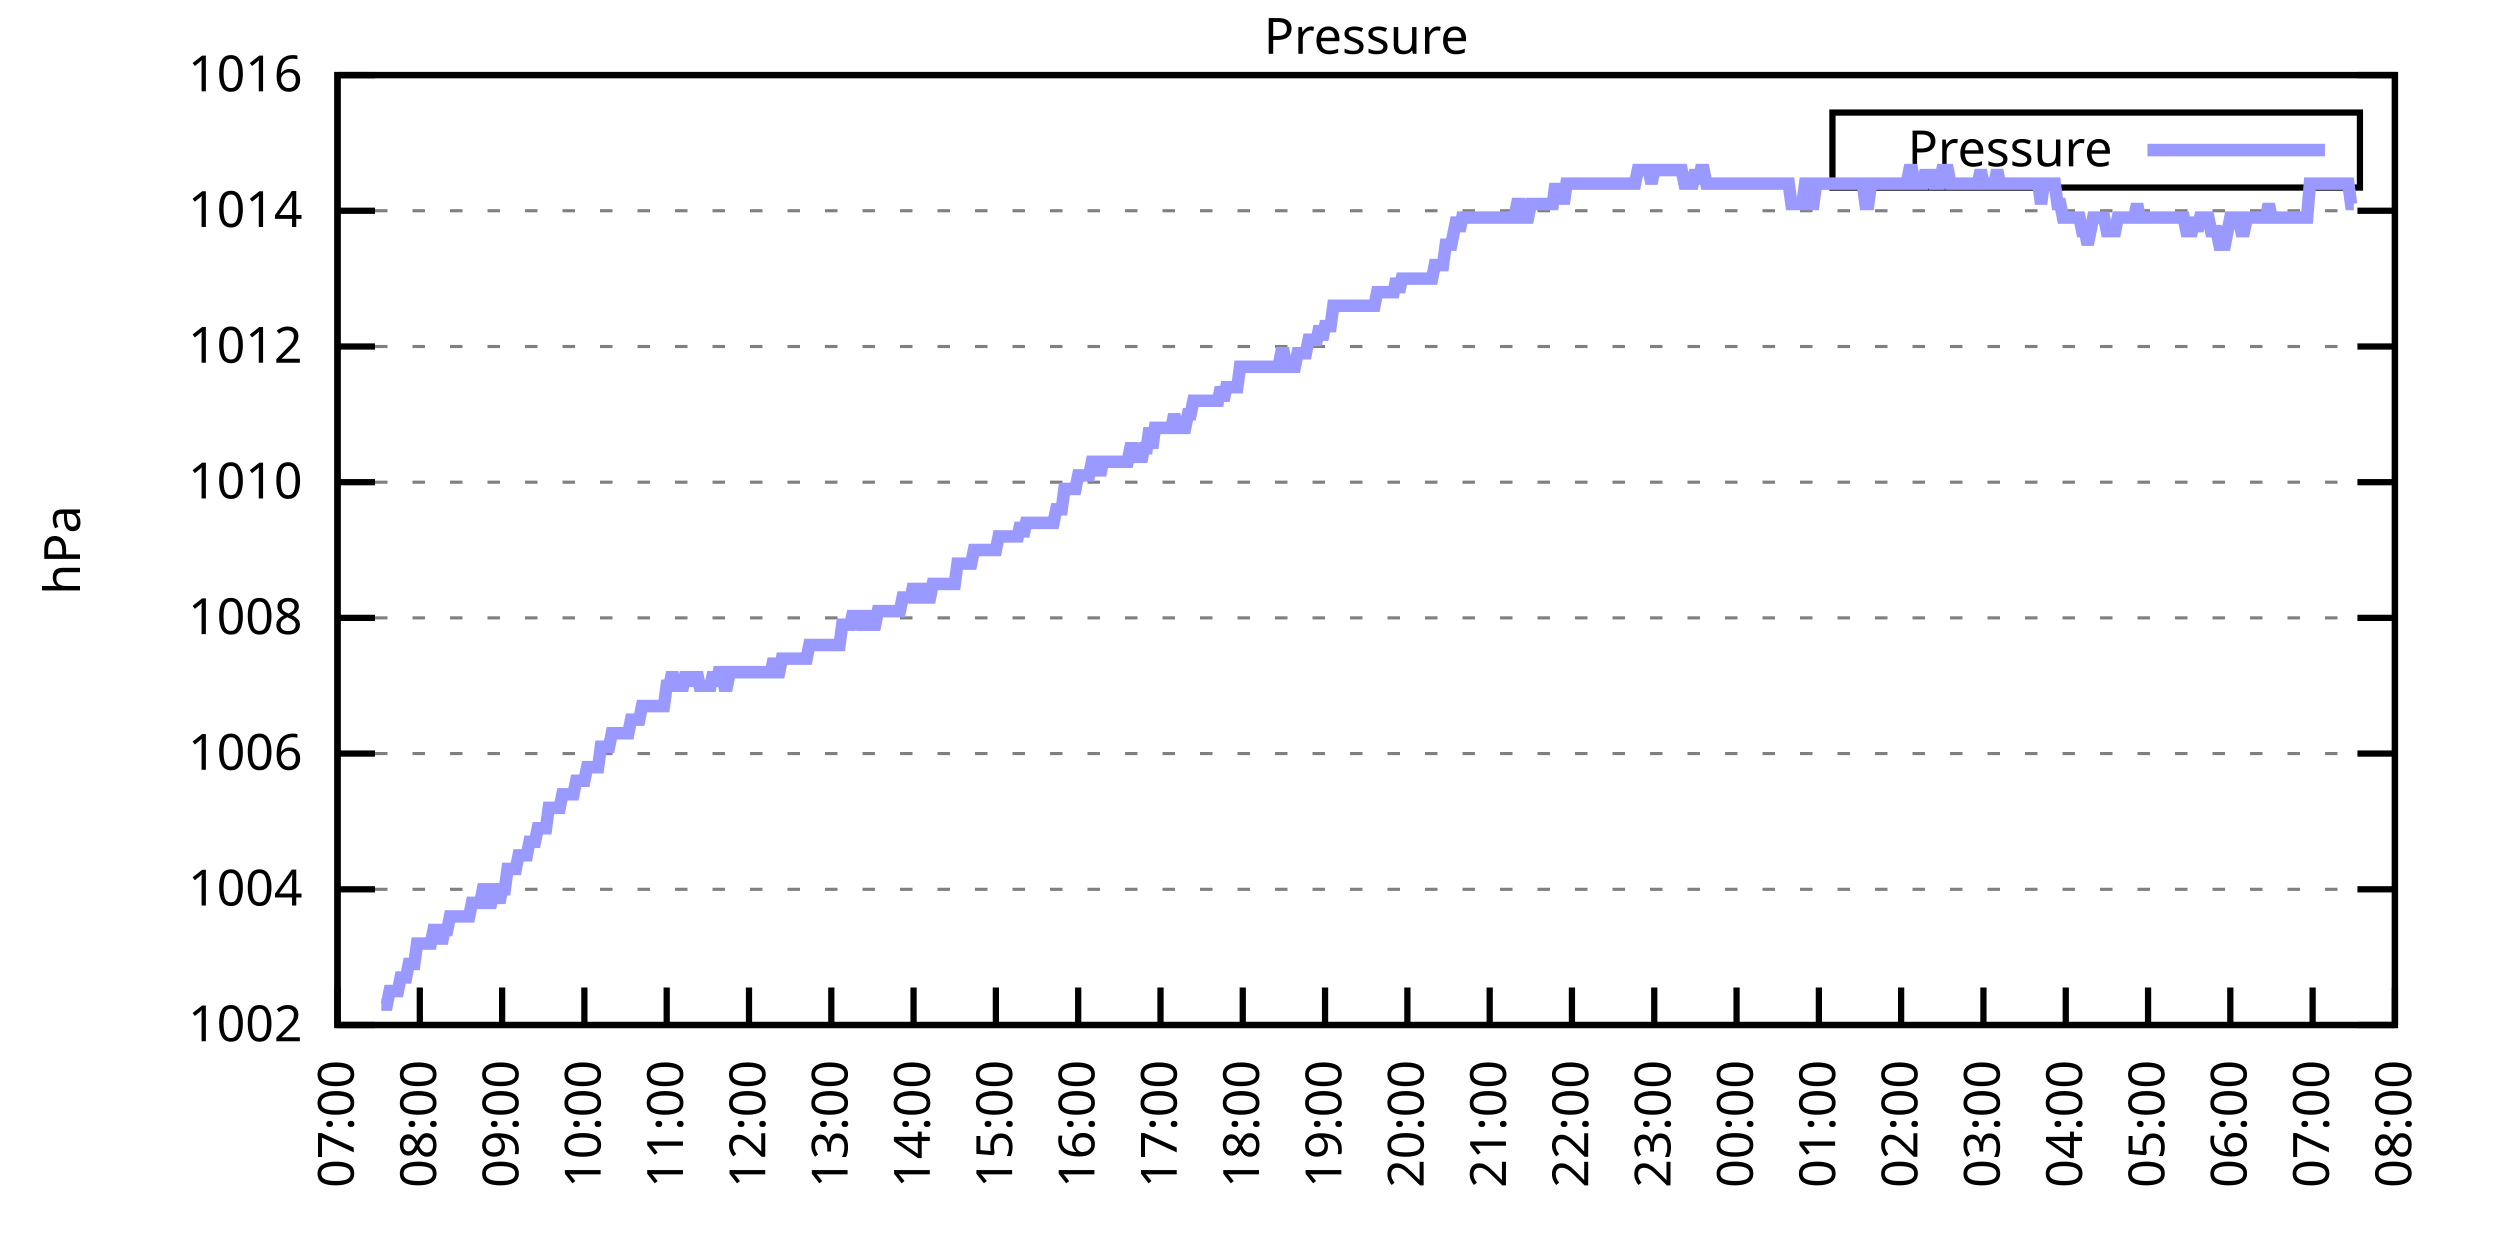
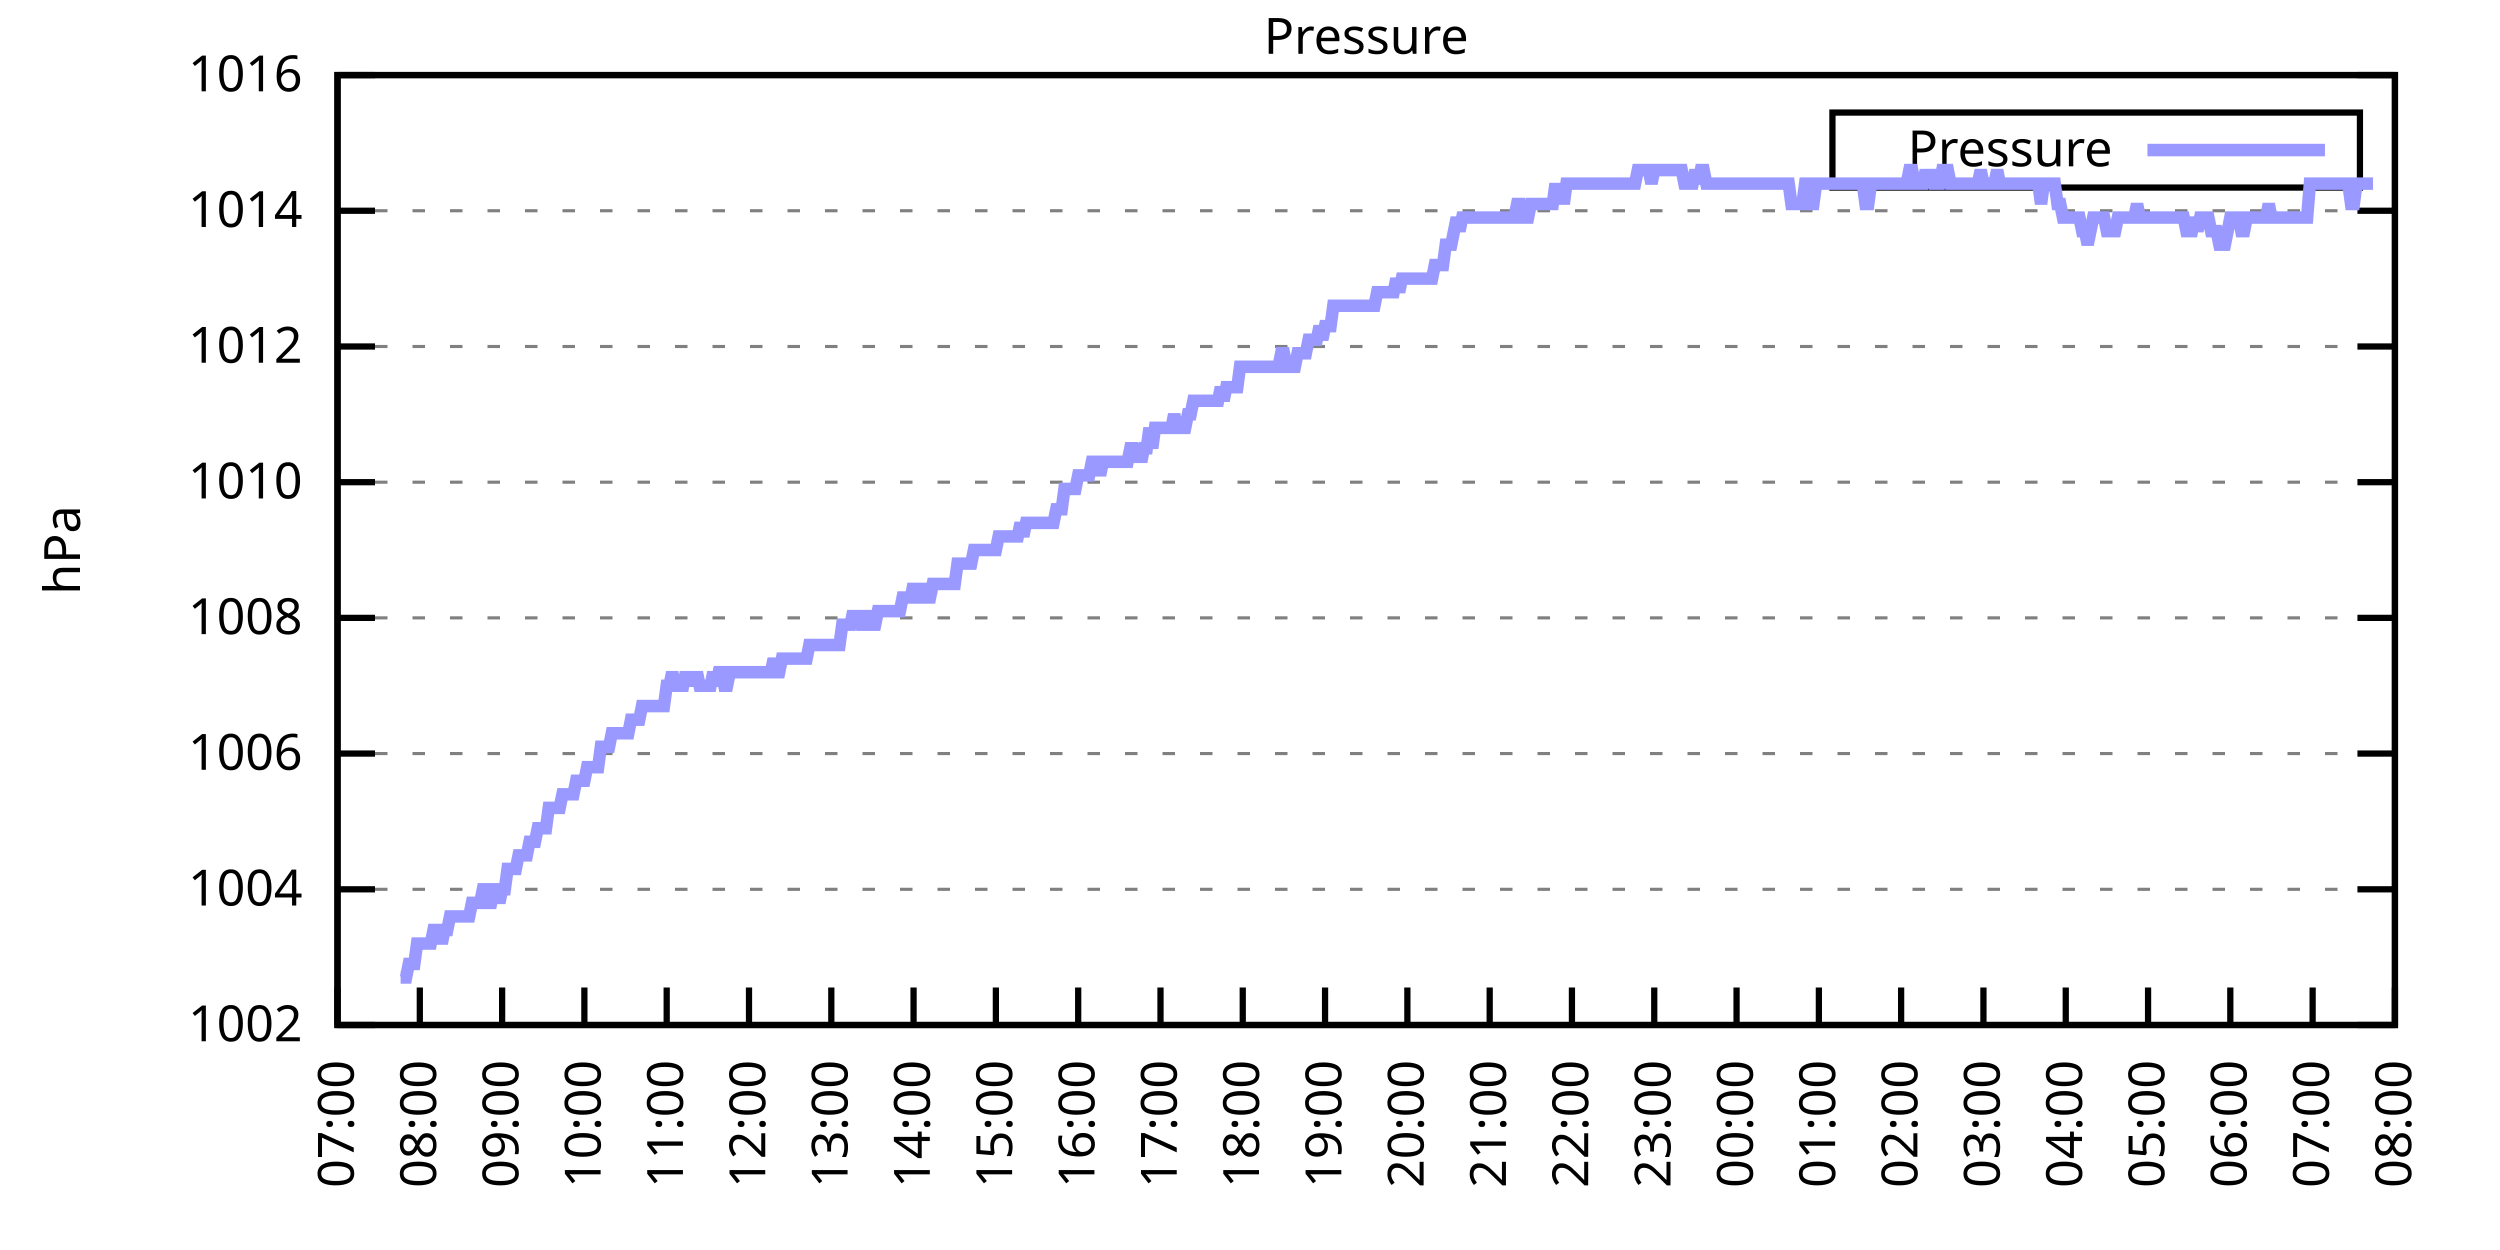
<svg xmlns="http://www.w3.org/2000/svg" xmlns:xlink="http://www.w3.org/1999/xlink" width="400" height="200" viewBox="0 0 400 200">
  <g id="gnuplot_canvas">
    <rect x="0" y="0" width="400" height="200" fill="none" />
    <defs>
      <circle id="gpDot" r="0.5" stroke-width="0.5" stroke="currentColor" />
      <path id="gpPt0" stroke-width="0.333" stroke="currentColor" d="M-1,0 h2 M0,-1 v2" />
      <path id="gpPt1" stroke-width="0.333" stroke="currentColor" d="M-1,-1 L1,1 M1,-1 L-1,1" />
      <path id="gpPt2" stroke-width="0.333" stroke="currentColor" d="M-1,0 L1,0 M0,-1 L0,1 M-1,-1 L1,1 M-1,1 L1,-1" />
      <rect id="gpPt3" stroke-width="0.333" stroke="currentColor" x="-1" y="-1" width="2" height="2" />
      <rect id="gpPt4" stroke-width="0.333" stroke="currentColor" fill="currentColor" x="-1" y="-1" width="2" height="2" />
      <circle id="gpPt5" stroke-width="0.333" stroke="currentColor" cx="0" cy="0" r="1" />
      <use xlink:href="#gpPt5" id="gpPt6" fill="currentColor" stroke="none" />
      <path id="gpPt7" stroke-width="0.333" stroke="currentColor" d="M0,-1.33 L-1.33,0.67 L1.33,0.67 z" />
      <use xlink:href="#gpPt7" id="gpPt8" fill="currentColor" stroke="none" />
      <use xlink:href="#gpPt7" id="gpPt9" stroke="currentColor" transform="rotate(180)" />
      <use xlink:href="#gpPt9" id="gpPt10" fill="currentColor" stroke="none" />
      <use xlink:href="#gpPt3" id="gpPt11" stroke="currentColor" transform="rotate(45)" />
      <use xlink:href="#gpPt11" id="gpPt12" fill="currentColor" stroke="none" />
      <path id="gpPt13" stroke-width="0.333" stroke="currentColor" d="M0,1.330 L1.265,0.411 L0.782,-1.067 L-0.782,-1.076 L-1.265,0.411 z" />
      <use xlink:href="#gpPt13" id="gpPt14" fill="currentColor" stroke="none" />
      <filter id="textbox" filterUnits="objectBoundingBox" x="0" y="0" height="1" width="1">
        <feFlood flood-color="white" flood-opacity="1" result="bgnd" />
        <feComposite in="SourceGraphic" in2="bgnd" operator="atop" />
      </filter>
      <filter id="greybox" filterUnits="objectBoundingBox" x="0" y="0" height="1" width="1">
        <feFlood flood-color="lightgrey" flood-opacity="1" result="grey" />
        <feComposite in="SourceGraphic" in2="grey" operator="atop" />
      </filter>
    </defs>
    <g fill="none" color="white" stroke="currentColor" stroke-width="1.00" stroke-linecap="butt" stroke-linejoin="miter">
</g>
    <g fill="none" color="black" stroke="currentColor" stroke-width="1.00" stroke-linecap="butt" stroke-linejoin="miter">
      <g stroke="none" shape-rendering="crispEdges">
        <polygon fill="rgb(255, 255, 255)" points="54.00,164.00 383.18,164.00 383.18,12.02 54.00,12.02 " />
      </g>
    </g>
    <g fill="none" color="black" stroke="currentColor" stroke-width="1.00" stroke-linecap="butt" stroke-linejoin="miter">
</g>
    <g fill="none" color="black" stroke="black" stroke-width="0.50" stroke-linecap="butt" stroke-linejoin="miter">
</g>
    <g fill="none" color="gray" stroke="currentColor" stroke-width="0.50" stroke-linecap="butt" stroke-linejoin="miter">
      <path stroke="gray" stroke-dasharray="2,4" class="gridline" d="M54.00,164.00 L383.19,164.00  " />
    </g>
    <g fill="none" color="gray" stroke="gray" stroke-width="1.00" stroke-linecap="butt" stroke-linejoin="miter">
</g>
    <g fill="none" color="black" stroke="currentColor" stroke-width="1.00" stroke-linecap="butt" stroke-linejoin="miter">
      <path stroke="black" d="M54.00,164.00 L60.00,164.00 M383.19,164.00 L377.19,164.00  " />
      <g transform="translate(48.40,166.60)" stroke="none" fill="black" font-family="Sans" font-size="8.00" text-anchor="end">
        <text>
          <tspan font-family="Sans"> 1002</tspan>
        </text>
      </g>
    </g>
    <g fill="none" color="black" stroke="currentColor" stroke-width="1.00" stroke-linecap="butt" stroke-linejoin="miter">
</g>
    <g fill="none" color="black" stroke="black" stroke-width="0.50" stroke-linecap="butt" stroke-linejoin="miter">
</g>
    <g fill="none" color="gray" stroke="currentColor" stroke-width="0.50" stroke-linecap="butt" stroke-linejoin="miter">
      <path stroke="gray" stroke-dasharray="2,4" class="gridline" d="M54.00,142.29 L383.19,142.29  " />
    </g>
    <g fill="none" color="gray" stroke="gray" stroke-width="1.00" stroke-linecap="butt" stroke-linejoin="miter">
</g>
    <g fill="none" color="black" stroke="currentColor" stroke-width="1.00" stroke-linecap="butt" stroke-linejoin="miter">
      <path stroke="black" d="M54.00,142.29 L60.00,142.29 M383.19,142.29 L377.19,142.29  " />
      <g transform="translate(48.40,144.89)" stroke="none" fill="black" font-family="Sans" font-size="8.00" text-anchor="end">
        <text>
          <tspan font-family="Sans"> 1004</tspan>
        </text>
      </g>
    </g>
    <g fill="none" color="black" stroke="currentColor" stroke-width="1.00" stroke-linecap="butt" stroke-linejoin="miter">
</g>
    <g fill="none" color="black" stroke="black" stroke-width="0.50" stroke-linecap="butt" stroke-linejoin="miter">
</g>
    <g fill="none" color="gray" stroke="currentColor" stroke-width="0.50" stroke-linecap="butt" stroke-linejoin="miter">
      <path stroke="gray" stroke-dasharray="2,4" class="gridline" d="M54.00,120.57 L383.19,120.57  " />
    </g>
    <g fill="none" color="gray" stroke="gray" stroke-width="1.00" stroke-linecap="butt" stroke-linejoin="miter">
</g>
    <g fill="none" color="black" stroke="currentColor" stroke-width="1.00" stroke-linecap="butt" stroke-linejoin="miter">
      <path stroke="black" d="M54.00,120.57 L60.00,120.57 M383.19,120.57 L377.19,120.57  " />
      <g transform="translate(48.40,123.17)" stroke="none" fill="black" font-family="Sans" font-size="8.00" text-anchor="end">
        <text>
          <tspan font-family="Sans"> 1006</tspan>
        </text>
      </g>
    </g>
    <g fill="none" color="black" stroke="currentColor" stroke-width="1.00" stroke-linecap="butt" stroke-linejoin="miter">
</g>
    <g fill="none" color="black" stroke="black" stroke-width="0.50" stroke-linecap="butt" stroke-linejoin="miter">
</g>
    <g fill="none" color="gray" stroke="currentColor" stroke-width="0.50" stroke-linecap="butt" stroke-linejoin="miter">
      <path stroke="gray" stroke-dasharray="2,4" class="gridline" d="M54.00,98.86 L383.19,98.86  " />
    </g>
    <g fill="none" color="gray" stroke="gray" stroke-width="1.00" stroke-linecap="butt" stroke-linejoin="miter">
</g>
    <g fill="none" color="black" stroke="currentColor" stroke-width="1.00" stroke-linecap="butt" stroke-linejoin="miter">
      <path stroke="black" d="M54.00,98.86 L60.00,98.86 M383.19,98.86 L377.19,98.86  " />
      <g transform="translate(48.40,101.46)" stroke="none" fill="black" font-family="Sans" font-size="8.00" text-anchor="end">
        <text>
          <tspan font-family="Sans"> 1008</tspan>
        </text>
      </g>
    </g>
    <g fill="none" color="black" stroke="currentColor" stroke-width="1.00" stroke-linecap="butt" stroke-linejoin="miter">
</g>
    <g fill="none" color="black" stroke="black" stroke-width="0.50" stroke-linecap="butt" stroke-linejoin="miter">
</g>
    <g fill="none" color="gray" stroke="currentColor" stroke-width="0.50" stroke-linecap="butt" stroke-linejoin="miter">
      <path stroke="gray" stroke-dasharray="2,4" class="gridline" d="M54.00,77.15 L383.19,77.15  " />
    </g>
    <g fill="none" color="gray" stroke="gray" stroke-width="1.00" stroke-linecap="butt" stroke-linejoin="miter">
</g>
    <g fill="none" color="black" stroke="currentColor" stroke-width="1.00" stroke-linecap="butt" stroke-linejoin="miter">
      <path stroke="black" d="M54.00,77.15 L60.00,77.15 M383.19,77.15 L377.19,77.15  " />
      <g transform="translate(48.40,79.75)" stroke="none" fill="black" font-family="Sans" font-size="8.00" text-anchor="end">
        <text>
          <tspan font-family="Sans"> 1010</tspan>
        </text>
      </g>
    </g>
    <g fill="none" color="black" stroke="currentColor" stroke-width="1.00" stroke-linecap="butt" stroke-linejoin="miter">
</g>
    <g fill="none" color="black" stroke="black" stroke-width="0.50" stroke-linecap="butt" stroke-linejoin="miter">
</g>
    <g fill="none" color="gray" stroke="currentColor" stroke-width="0.50" stroke-linecap="butt" stroke-linejoin="miter">
      <path stroke="gray" stroke-dasharray="2,4" class="gridline" d="M54.00,55.44 L383.19,55.44  " />
    </g>
    <g fill="none" color="gray" stroke="gray" stroke-width="1.00" stroke-linecap="butt" stroke-linejoin="miter">
</g>
    <g fill="none" color="black" stroke="currentColor" stroke-width="1.00" stroke-linecap="butt" stroke-linejoin="miter">
      <path stroke="black" d="M54.00,55.44 L60.00,55.44 M383.19,55.44 L377.19,55.44  " />
      <g transform="translate(48.40,58.04)" stroke="none" fill="black" font-family="Sans" font-size="8.00" text-anchor="end">
        <text>
          <tspan font-family="Sans"> 1012</tspan>
        </text>
      </g>
    </g>
    <g fill="none" color="black" stroke="currentColor" stroke-width="1.00" stroke-linecap="butt" stroke-linejoin="miter">
</g>
    <g fill="none" color="black" stroke="black" stroke-width="0.50" stroke-linecap="butt" stroke-linejoin="miter">
</g>
    <g fill="none" color="gray" stroke="currentColor" stroke-width="0.50" stroke-linecap="butt" stroke-linejoin="miter">
      <path stroke="gray" stroke-dasharray="2,4" class="gridline" d="M54.00,33.72 L383.19,33.72  " />
    </g>
    <g fill="none" color="gray" stroke="gray" stroke-width="1.00" stroke-linecap="butt" stroke-linejoin="miter">
</g>
    <g fill="none" color="black" stroke="currentColor" stroke-width="1.00" stroke-linecap="butt" stroke-linejoin="miter">
      <path stroke="black" d="M54.00,33.72 L60.00,33.72 M383.19,33.72 L377.19,33.72  " />
      <g transform="translate(48.40,36.32)" stroke="none" fill="black" font-family="Sans" font-size="8.00" text-anchor="end">
        <text>
          <tspan font-family="Sans"> 1014</tspan>
        </text>
      </g>
    </g>
    <g fill="none" color="black" stroke="currentColor" stroke-width="1.00" stroke-linecap="butt" stroke-linejoin="miter">
</g>
    <g fill="none" color="black" stroke="black" stroke-width="0.50" stroke-linecap="butt" stroke-linejoin="miter">
</g>
    <g fill="none" color="gray" stroke="currentColor" stroke-width="0.50" stroke-linecap="butt" stroke-linejoin="miter">
      <path stroke="gray" stroke-dasharray="2,4" class="gridline" d="M54.00,12.01 L383.19,12.01  " />
    </g>
    <g fill="none" color="gray" stroke="gray" stroke-width="1.00" stroke-linecap="butt" stroke-linejoin="miter">
</g>
    <g fill="none" color="black" stroke="currentColor" stroke-width="1.00" stroke-linecap="butt" stroke-linejoin="miter">
      <path stroke="black" d="M54.00,12.01 L60.00,12.01 M383.19,12.01 L377.19,12.01  " />
      <g transform="translate(48.40,14.61)" stroke="none" fill="black" font-family="Sans" font-size="8.00" text-anchor="end">
        <text>
          <tspan font-family="Sans"> 1016</tspan>
        </text>
      </g>
    </g>
    <g fill="none" color="black" stroke="currentColor" stroke-width="1.00" stroke-linecap="butt" stroke-linejoin="miter">
      <path stroke="black" d="M54.00,164.00 L54.00,158.00  " />
      <g transform="translate(56.60,169.60) rotate(270.00)" stroke="none" fill="black" font-family="Sans" font-size="8.00" text-anchor="end">
        <text>
          <tspan font-family="Sans">07:00</tspan>
        </text>
      </g>
    </g>
    <g fill="none" color="black" stroke="currentColor" stroke-width="1.00" stroke-linecap="butt" stroke-linejoin="miter">
      <path stroke="black" d="M67.17,164.00 L67.17,158.00  " />
      <g transform="translate(69.77,169.60) rotate(270.00)" stroke="none" fill="black" font-family="Sans" font-size="8.00" text-anchor="end">
        <text>
          <tspan font-family="Sans">08:00</tspan>
        </text>
      </g>
    </g>
    <g fill="none" color="black" stroke="currentColor" stroke-width="1.00" stroke-linecap="butt" stroke-linejoin="miter">
      <path stroke="black" d="M80.34,164.00 L80.34,158.00  " />
      <g transform="translate(82.94,169.60) rotate(270.00)" stroke="none" fill="black" font-family="Sans" font-size="8.00" text-anchor="end">
        <text>
          <tspan font-family="Sans">09:00</tspan>
        </text>
      </g>
    </g>
    <g fill="none" color="black" stroke="currentColor" stroke-width="1.00" stroke-linecap="butt" stroke-linejoin="miter">
      <path stroke="black" d="M93.50,164.00 L93.50,158.00  " />
      <g transform="translate(96.10,169.60) rotate(270.00)" stroke="none" fill="black" font-family="Sans" font-size="8.00" text-anchor="end">
        <text>
          <tspan font-family="Sans">10:00</tspan>
        </text>
      </g>
    </g>
    <g fill="none" color="black" stroke="currentColor" stroke-width="1.00" stroke-linecap="butt" stroke-linejoin="miter">
      <path stroke="black" d="M106.67,164.00 L106.67,158.00  " />
      <g transform="translate(109.27,169.60) rotate(270.00)" stroke="none" fill="black" font-family="Sans" font-size="8.00" text-anchor="end">
        <text>
          <tspan font-family="Sans">11:00</tspan>
        </text>
      </g>
    </g>
    <g fill="none" color="black" stroke="currentColor" stroke-width="1.00" stroke-linecap="butt" stroke-linejoin="miter">
      <path stroke="black" d="M119.84,164.00 L119.84,158.00  " />
      <g transform="translate(122.44,169.60) rotate(270.00)" stroke="none" fill="black" font-family="Sans" font-size="8.00" text-anchor="end">
        <text>
          <tspan font-family="Sans">12:00</tspan>
        </text>
      </g>
    </g>
    <g fill="none" color="black" stroke="currentColor" stroke-width="1.00" stroke-linecap="butt" stroke-linejoin="miter">
      <path stroke="black" d="M133.01,164.00 L133.01,158.00  " />
      <g transform="translate(135.61,169.60) rotate(270.00)" stroke="none" fill="black" font-family="Sans" font-size="8.00" text-anchor="end">
        <text>
          <tspan font-family="Sans">13:00</tspan>
        </text>
      </g>
    </g>
    <g fill="none" color="black" stroke="currentColor" stroke-width="1.00" stroke-linecap="butt" stroke-linejoin="miter">
      <path stroke="black" d="M146.17,164.00 L146.17,158.00  " />
      <g transform="translate(148.77,169.60) rotate(270.00)" stroke="none" fill="black" font-family="Sans" font-size="8.00" text-anchor="end">
        <text>
          <tspan font-family="Sans">14:00</tspan>
        </text>
      </g>
    </g>
    <g fill="none" color="black" stroke="currentColor" stroke-width="1.00" stroke-linecap="butt" stroke-linejoin="miter">
      <path stroke="black" d="M159.34,164.00 L159.34,158.00  " />
      <g transform="translate(161.94,169.60) rotate(270.00)" stroke="none" fill="black" font-family="Sans" font-size="8.00" text-anchor="end">
        <text>
          <tspan font-family="Sans">15:00</tspan>
        </text>
      </g>
    </g>
    <g fill="none" color="black" stroke="currentColor" stroke-width="1.00" stroke-linecap="butt" stroke-linejoin="miter">
      <path stroke="black" d="M172.51,164.00 L172.51,158.00  " />
      <g transform="translate(175.11,169.60) rotate(270.00)" stroke="none" fill="black" font-family="Sans" font-size="8.00" text-anchor="end">
        <text>
          <tspan font-family="Sans">16:00</tspan>
        </text>
      </g>
    </g>
    <g fill="none" color="black" stroke="currentColor" stroke-width="1.00" stroke-linecap="butt" stroke-linejoin="miter">
      <path stroke="black" d="M185.68,164.00 L185.68,158.00  " />
      <g transform="translate(188.28,169.60) rotate(270.00)" stroke="none" fill="black" font-family="Sans" font-size="8.00" text-anchor="end">
        <text>
          <tspan font-family="Sans">17:00</tspan>
        </text>
      </g>
    </g>
    <g fill="none" color="black" stroke="currentColor" stroke-width="1.00" stroke-linecap="butt" stroke-linejoin="miter">
      <path stroke="black" d="M198.84,164.00 L198.84,158.00  " />
      <g transform="translate(201.44,169.60) rotate(270.00)" stroke="none" fill="black" font-family="Sans" font-size="8.00" text-anchor="end">
        <text>
          <tspan font-family="Sans">18:00</tspan>
        </text>
      </g>
    </g>
    <g fill="none" color="black" stroke="currentColor" stroke-width="1.00" stroke-linecap="butt" stroke-linejoin="miter">
      <path stroke="black" d="M212.01,164.00 L212.01,158.00  " />
      <g transform="translate(214.61,169.60) rotate(270.00)" stroke="none" fill="black" font-family="Sans" font-size="8.00" text-anchor="end">
        <text>
          <tspan font-family="Sans">19:00</tspan>
        </text>
      </g>
    </g>
    <g fill="none" color="black" stroke="currentColor" stroke-width="1.00" stroke-linecap="butt" stroke-linejoin="miter">
      <path stroke="black" d="M225.18,164.00 L225.18,158.00  " />
      <g transform="translate(227.78,169.60) rotate(270.00)" stroke="none" fill="black" font-family="Sans" font-size="8.00" text-anchor="end">
        <text>
          <tspan font-family="Sans">20:00</tspan>
        </text>
      </g>
    </g>
    <g fill="none" color="black" stroke="currentColor" stroke-width="1.00" stroke-linecap="butt" stroke-linejoin="miter">
      <path stroke="black" d="M238.35,164.00 L238.35,158.00  " />
      <g transform="translate(240.95,169.60) rotate(270.00)" stroke="none" fill="black" font-family="Sans" font-size="8.00" text-anchor="end">
        <text>
          <tspan font-family="Sans">21:00</tspan>
        </text>
      </g>
    </g>
    <g fill="none" color="black" stroke="currentColor" stroke-width="1.00" stroke-linecap="butt" stroke-linejoin="miter">
      <path stroke="black" d="M251.51,164.00 L251.51,158.00  " />
      <g transform="translate(254.11,169.60) rotate(270.00)" stroke="none" fill="black" font-family="Sans" font-size="8.00" text-anchor="end">
        <text>
          <tspan font-family="Sans">22:00</tspan>
        </text>
      </g>
    </g>
    <g fill="none" color="black" stroke="currentColor" stroke-width="1.00" stroke-linecap="butt" stroke-linejoin="miter">
      <path stroke="black" d="M264.68,164.00 L264.68,158.00  " />
      <g transform="translate(267.28,169.60) rotate(270.00)" stroke="none" fill="black" font-family="Sans" font-size="8.00" text-anchor="end">
        <text>
          <tspan font-family="Sans">23:00</tspan>
        </text>
      </g>
    </g>
    <g fill="none" color="black" stroke="currentColor" stroke-width="1.00" stroke-linecap="butt" stroke-linejoin="miter">
      <path stroke="black" d="M277.85,164.00 L277.85,158.00  " />
      <g transform="translate(280.45,169.60) rotate(270.00)" stroke="none" fill="black" font-family="Sans" font-size="8.00" text-anchor="end">
        <text>
          <tspan font-family="Sans">00:00</tspan>
        </text>
      </g>
    </g>
    <g fill="none" color="black" stroke="currentColor" stroke-width="1.00" stroke-linecap="butt" stroke-linejoin="miter">
      <path stroke="black" d="M291.02,164.00 L291.02,158.00  " />
      <g transform="translate(293.62,169.60) rotate(270.00)" stroke="none" fill="black" font-family="Sans" font-size="8.00" text-anchor="end">
        <text>
          <tspan font-family="Sans">01:00</tspan>
        </text>
      </g>
    </g>
    <g fill="none" color="black" stroke="currentColor" stroke-width="1.00" stroke-linecap="butt" stroke-linejoin="miter">
      <path stroke="black" d="M304.18,164.00 L304.18,158.00  " />
      <g transform="translate(306.78,169.60) rotate(270.00)" stroke="none" fill="black" font-family="Sans" font-size="8.00" text-anchor="end">
        <text>
          <tspan font-family="Sans">02:00</tspan>
        </text>
      </g>
    </g>
    <g fill="none" color="black" stroke="currentColor" stroke-width="1.00" stroke-linecap="butt" stroke-linejoin="miter">
      <path stroke="black" d="M317.35,164.00 L317.35,158.00  " />
      <g transform="translate(319.95,169.60) rotate(270.00)" stroke="none" fill="black" font-family="Sans" font-size="8.00" text-anchor="end">
        <text>
          <tspan font-family="Sans">03:00</tspan>
        </text>
      </g>
    </g>
    <g fill="none" color="black" stroke="currentColor" stroke-width="1.00" stroke-linecap="butt" stroke-linejoin="miter">
      <path stroke="black" d="M330.52,164.00 L330.52,158.00  " />
      <g transform="translate(333.12,169.60) rotate(270.00)" stroke="none" fill="black" font-family="Sans" font-size="8.00" text-anchor="end">
        <text>
          <tspan font-family="Sans">04:00</tspan>
        </text>
      </g>
    </g>
    <g fill="none" color="black" stroke="currentColor" stroke-width="1.00" stroke-linecap="butt" stroke-linejoin="miter">
      <path stroke="black" d="M343.69,164.00 L343.69,158.00  " />
      <g transform="translate(346.29,169.60) rotate(270.00)" stroke="none" fill="black" font-family="Sans" font-size="8.00" text-anchor="end">
        <text>
          <tspan font-family="Sans">05:00</tspan>
        </text>
      </g>
    </g>
    <g fill="none" color="black" stroke="currentColor" stroke-width="1.00" stroke-linecap="butt" stroke-linejoin="miter">
      <path stroke="black" d="M356.85,164.00 L356.85,158.00  " />
      <g transform="translate(359.45,169.60) rotate(270.00)" stroke="none" fill="black" font-family="Sans" font-size="8.00" text-anchor="end">
        <text>
          <tspan font-family="Sans">06:00</tspan>
        </text>
      </g>
    </g>
    <g fill="none" color="black" stroke="currentColor" stroke-width="1.00" stroke-linecap="butt" stroke-linejoin="miter">
      <path stroke="black" d="M370.02,164.00 L370.02,158.00  " />
      <g transform="translate(372.62,169.60) rotate(270.00)" stroke="none" fill="black" font-family="Sans" font-size="8.00" text-anchor="end">
        <text>
          <tspan font-family="Sans">07:00</tspan>
        </text>
      </g>
    </g>
    <g fill="none" color="black" stroke="currentColor" stroke-width="1.00" stroke-linecap="butt" stroke-linejoin="miter">
      <path stroke="black" d="M383.19,164.00 L383.19,158.00  " />
      <g transform="translate(385.79,169.60) rotate(270.00)" stroke="none" fill="black" font-family="Sans" font-size="8.00" text-anchor="end">
        <text>
          <tspan font-family="Sans">08:00</tspan>
        </text>
      </g>
    </g>
    <g fill="none" color="black" stroke="currentColor" stroke-width="1.00" stroke-linecap="butt" stroke-linejoin="miter">
</g>
    <g fill="none" color="black" stroke="currentColor" stroke-width="1.00" stroke-linecap="butt" stroke-linejoin="miter">
      <path stroke="black" d="M54.00,12.01 L54.00,164.00 L383.19,164.00 L383.19,12.01 L54.00,12.01 Z  " />
    </g>
    <g fill="none" color="black" stroke="currentColor" stroke-width="1.00" stroke-linecap="butt" stroke-linejoin="miter">
</g>
    <g fill="none" color="black" stroke="currentColor" stroke-width="1.00" stroke-linecap="butt" stroke-linejoin="miter">
      <path stroke="black" d="M293.19,30.01 L293.19,18.01 L377.59,18.01 L377.59,30.01 L293.19,30.01 Z  " />
    </g>
    <g id="Pressure_plot_1">
      <g fill="none" color="white" stroke="black" stroke-width="2.00" stroke-linecap="butt" stroke-linejoin="miter">
</g>
      <g fill="none" color="black" stroke="currentColor" stroke-width="2.00" stroke-linecap="butt" stroke-linejoin="miter">
        <g transform="translate(337.99,26.61)" stroke="none" fill="black" font-family="Sans" font-size="8.00" text-anchor="end">
          <text>
            <tspan font-family="Sans">Pressure</tspan>
          </text>
        </g>
      </g>
      <g fill="none" color="black" stroke="currentColor" stroke-width="2.00" stroke-linecap="butt" stroke-linejoin="miter">
-         <path stroke="rgb(153, 153, 255)" d="M343.59,24.01 L371.99,24.01 M61.02,160.74 L61.46,160.74 L61.90,160.74 L62.34,158.57 L62.78,158.57 L63.22,158.57   L63.66,158.57 L64.10,156.40 L64.53,156.40 L64.97,156.40 L65.41,154.23 L65.85,154.23 L66.29,154.23 L66.73,150.97   L67.17,150.97 L67.61,150.97 L68.05,150.97 L68.48,150.97 L68.92,150.97 L69.36,148.80 L69.80,148.80 L70.24,148.80   L70.68,150.97 L71.12,148.80 L71.56,148.80 L72.00,146.63 L72.43,146.63 L72.87,146.63 L73.31,146.63 L73.75,146.63   L74.19,146.63 L74.63,146.63 L75.07,146.63 L75.51,144.46 L75.95,144.46 L76.38,144.46 L76.82,144.46 L77.26,142.29   L77.70,142.29 L78.14,144.46 L78.58,144.46 L79.02,142.29 L79.46,142.29 L79.90,144.46 L80.34,142.29 L80.77,142.29   L81.21,139.03 L81.65,139.03 L82.09,139.03 L82.53,139.03 L82.97,136.86 L83.41,136.86 L83.85,136.86 L84.29,136.86   L84.72,134.69 L85.16,134.69 L85.60,134.69 L86.04,132.52 L86.48,132.52 L86.92,132.52 L87.36,132.52 L87.80,129.26   L88.24,129.26 L88.67,129.26 L89.11,129.26 L89.55,129.26 L89.99,127.09 L90.43,127.09 L90.87,127.09 L91.31,127.09   L91.75,127.09 L92.19,124.92 L92.62,124.92 L93.06,124.92 L93.50,124.92 L93.94,122.75 L94.38,122.75 L94.82,122.75   L95.26,122.75 L95.70,122.75 L96.14,119.49 L96.58,119.49 L97.01,119.49 L97.45,119.49 L97.89,117.32 L98.33,117.32   L98.77,117.32 L99.21,117.32 L99.65,117.32 L100.09,117.32 L100.53,117.32 L100.96,115.15 L101.40,115.15 L101.84,115.15   L102.28,115.15 L102.72,112.97 L103.16,112.97 L103.60,112.97 L104.04,112.97 L104.48,112.97 L104.91,112.97 L105.35,112.97   L105.79,112.97 L106.23,112.97 L106.67,109.72 L107.11,109.72 L107.55,107.55 L107.99,109.72 L108.43,109.72 L108.87,109.72   L109.30,109.72 L109.74,107.55 L110.18,109.72 L110.62,107.55 L111.06,109.72 L111.50,107.55 L111.94,109.72 L112.38,109.72   L112.82,109.72 L113.25,109.72 L113.69,109.72 L114.13,107.55 L114.57,109.72 L115.01,107.55 L115.45,107.55 L115.89,109.72   L116.33,109.72 L116.77,107.55 L117.20,107.55 L117.64,107.55 L118.08,107.55 L118.52,107.55 L118.96,107.55 L119.40,107.55   L119.84,107.55 L120.28,107.55 L120.72,107.55 L121.15,107.55 L121.59,107.55 L122.03,107.55 L122.47,107.55 L122.91,107.55   L123.35,107.55 L123.79,105.38 L124.23,107.55 L124.67,107.55 L125.11,105.38 L125.54,105.38 L125.98,105.38 L126.42,105.38   L126.86,105.38 L127.30,105.38 L127.74,105.38 L128.18,105.38 L128.62,105.38 L129.06,105.38 L129.49,103.20 L129.93,103.20   L130.37,103.20 L130.81,103.20 L131.25,103.20 L131.69,103.20 L132.13,103.20 L132.57,103.20 L133.01,103.20 L133.44,103.20   L133.88,103.20 L134.32,103.20 L134.76,99.95 L135.20,99.95 L135.64,99.95 L136.08,99.95 L136.52,97.78 L136.96,99.95   L137.39,97.78 L137.83,99.95 L138.27,99.95 L138.71,99.95 L139.15,97.78 L139.59,99.95 L140.03,99.95 L140.47,97.78   L140.91,97.78 L141.35,97.78 L141.78,97.78 L142.22,97.78 L142.66,97.78 L143.10,97.78 L143.54,97.78 L143.98,97.78   L144.42,95.60 L144.86,95.60 L145.30,95.60 L145.73,95.60 L146.17,93.43 L146.61,95.60 L147.05,95.60 L147.49,95.60   L147.93,93.43 L148.37,95.60 L148.81,95.60 L149.25,93.43 L149.68,93.43 L150.12,93.43 L150.56,93.43 L151.00,93.43   L151.44,93.43 L151.88,93.43 L152.32,93.43 L152.76,93.43 L153.20,90.18 L153.63,90.18 L154.07,90.18 L154.51,90.18   L154.95,90.18 L155.39,90.18 L155.83,88.00 L156.27,88.00 L156.71,88.00 L157.15,88.00 L157.59,88.00 L158.02,88.00   L158.46,88.00 L158.90,88.00 L159.34,88.00 L159.78,85.83 L160.22,85.83 L160.66,85.83 L161.10,85.83 L161.54,85.83   L161.97,85.83 L162.41,85.83 L162.85,85.83 L163.29,83.66 L163.73,85.83 L164.17,83.66 L164.61,83.66 L165.05,83.66   L165.49,83.66 L165.92,83.66 L166.36,83.66 L166.80,83.66 L167.24,83.66 L167.68,83.66 L168.12,83.66 L168.56,83.66   L169.00,81.49 L169.44,81.49 L169.87,81.49 L170.31,78.23 L170.75,78.23 L171.19,78.23 L171.63,78.23 L172.07,78.23   L172.51,76.06 L172.95,76.06 L173.39,76.06 L173.83,76.06 L174.26,76.06 L174.70,73.89 L175.14,73.89 L175.58,73.89   L176.02,76.06 L176.46,73.89 L176.90,73.89 L177.34,73.89 L177.78,73.89 L178.21,73.89 L178.65,73.89 L179.09,73.89   L179.53,73.89 L179.97,73.89 L180.41,73.89 L180.85,71.72 L181.29,71.72 L181.73,73.89 L182.16,71.72 L182.60,73.89   L183.04,71.72 L183.48,71.72 L183.92,68.46 L184.36,71.72 L184.80,68.46 L185.24,68.46 L185.68,68.46 L186.11,68.46   L186.55,68.46 L186.99,68.46 L187.43,68.46 L187.87,66.29 L188.31,68.46 L188.75,68.46 L189.19,68.46 L189.63,68.46   L190.07,66.29 L190.50,66.29 L190.94,64.12 L191.38,64.12 L191.82,64.12 L192.26,64.12 L192.70,64.12 L193.14,64.12   L193.58,64.12 L194.02,64.12 L194.45,64.12 L194.89,64.12 L195.33,61.95 L195.77,64.12 L196.21,61.95 L196.65,61.95   L197.09,61.95 L197.53,61.95 L197.97,61.95 L198.40,58.69 L198.84,58.69 L199.28,58.69 L199.72,58.69 L200.16,58.69   L200.60,58.69 L201.04,58.69 L201.48,58.69 L201.92,58.69 L202.35,58.69 L202.79,58.69 L203.23,58.69 L203.67,58.69   L204.11,58.69 L204.55,58.69 L204.99,56.52 L205.43,56.52 L205.87,58.69 L206.31,58.69 L206.74,58.69 L207.18,58.69   L207.62,56.52 L208.06,56.52 L208.50,56.52 L208.94,56.52 L209.38,54.35 L209.82,54.35 L210.26,54.35 L210.69,54.35   L211.13,52.18 L211.57,54.35 L212.01,52.18 L212.45,52.18 L212.89,52.18 L213.33,48.92 L213.77,48.92 L214.21,48.92   L214.64,48.92 L215.08,48.92 L215.52,48.92 L215.96,48.92 L216.40,48.92 L216.84,48.92 L217.28,48.92 L217.72,48.92   L218.16,48.92 L218.60,48.92 L219.03,48.92 L219.47,48.92 L219.91,48.92 L220.35,46.75 L220.79,46.75 L221.23,46.75   L221.67,46.75 L222.11,46.75 L222.55,46.75 L222.98,46.75 L223.42,44.58 L223.86,46.75 L224.30,44.58 L224.74,44.58   L225.18,44.58 L225.62,44.58 L226.06,44.58 L226.50,44.58 L226.93,44.58 L227.37,44.58 L227.81,44.58 L228.25,44.58   L228.69,44.58 L229.13,44.58 L229.57,42.41 L230.01,42.41 L230.45,42.41 L230.88,42.41 L231.32,39.15 L231.76,39.15   L232.20,39.15 L232.64,36.98 L233.08,34.81 L233.52,36.98 L233.96,34.81 L234.40,34.81 L234.84,34.81 L235.27,34.81   L235.71,34.81 L236.15,34.81 L236.59,34.81 L237.03,34.81 L237.47,34.81 L237.91,34.81 L238.35,34.81 L238.79,34.81   L239.22,34.81 L239.66,34.81 L240.10,34.81 L240.54,34.81 L240.98,34.81 L241.42,34.81 L241.86,34.81 L242.30,34.81   L242.74,32.64 L243.17,32.64 L243.61,34.81 L244.05,34.81 L244.49,34.81 L244.93,32.64 L245.37,32.64 L245.81,32.64   L246.25,32.64 L246.69,32.64 L247.12,32.64 L247.56,32.64 L248.00,32.64 L248.44,32.64 L248.88,29.38 L249.32,32.64   L249.76,29.38 L250.20,32.64 L250.64,29.38 L251.08,29.38 L251.51,29.38 L251.95,29.38 L252.39,29.38 L252.83,29.38   L253.27,29.38 L253.71,29.38 L254.15,29.38 L254.59,29.38 L255.03,29.38 L255.46,29.38 L255.90,29.38 L256.34,29.38   L256.78,29.38 L257.22,29.38 L257.66,29.38 L258.10,29.38 L258.54,29.38 L258.98,29.38 L259.41,29.38 L259.85,29.38   L260.29,29.38 L260.73,29.38 L261.17,29.38 L261.61,29.38 L262.05,27.21 L262.49,27.21 L262.93,27.21 L263.36,27.21   L263.80,27.21 L264.24,29.38 L264.68,27.21 L265.12,27.21 L265.56,27.21 L266.00,27.21 L266.44,27.21 L266.88,27.21   L267.32,27.21 L267.75,27.21 L268.19,27.21 L268.63,27.21 L269.07,27.21 L269.51,29.38 L269.95,29.38 L270.39,29.38   L270.83,29.38 L271.27,27.21 L271.70,29.38 L272.14,27.21 L272.58,27.21 L273.02,29.38 L273.46,29.38 L273.90,29.38   L274.34,29.38 L274.78,29.38 L275.22,29.38 L275.65,29.38 L276.09,29.38 L276.53,29.38 L276.97,29.38 L277.41,29.38   L277.85,29.38 L278.29,29.38 L278.73,29.38 L279.17,29.38 L279.60,29.38 L280.04,29.38 L280.48,29.38 L280.92,29.38   L281.36,29.38 L281.80,29.38 L282.24,29.38 L282.68,29.38 L283.12,29.38 L283.56,29.38 L283.99,29.38 L284.43,29.38   L284.87,29.38 L285.31,29.38 L285.75,29.38 L286.19,29.38 L286.63,32.64 L287.07,32.64 L287.51,32.64 L287.94,32.64   L288.38,32.64 L288.82,29.38 L289.26,29.38 L289.70,32.64 L290.14,32.64 L290.58,29.38 L291.02,29.38 L291.46,29.38   L291.89,29.38 L292.33,29.38 L292.77,29.38 L293.21,29.38 L293.65,29.38 L294.09,29.38 L294.53,29.38 L294.97,29.38   L295.41,29.38 L295.84,29.38 L296.28,29.38 L296.72,29.38 L297.16,29.38 L297.60,29.38 L298.04,29.38 L298.48,32.64   L298.92,32.64 L299.36,29.38 L299.80,29.38 L300.23,29.38 L300.67,29.38 L301.11,29.38 L301.55,29.38 L301.99,29.38   L302.43,29.38 L302.87,29.38 L303.31,29.38 L303.75,29.38 L304.18,29.38 L304.62,29.38 L305.06,29.38 L305.50,27.21   L305.94,27.21 L306.38,29.38 L306.82,29.38 L307.26,29.38 L307.70,29.38 L308.13,27.21 L308.57,29.38 L309.01,27.21   L309.45,29.38 L309.89,29.38 L310.33,29.38 L310.77,27.21 L311.21,27.21 L311.65,27.21 L312.08,29.38 L312.52,29.38   L312.96,29.38 L313.40,29.38 L313.84,29.38 L314.28,29.38 L314.72,29.38 L315.16,29.38 L315.60,29.38 L316.04,29.38   L316.47,29.38 L316.91,27.21 L317.35,29.38 L317.79,29.38 L318.23,29.38 L318.67,29.38 L319.11,29.38 L319.55,27.21   L319.99,29.38 L320.42,29.38 L320.86,29.38 L321.30,29.38 L321.74,29.38 L322.18,29.38 L322.62,29.38 L323.06,29.38   L323.50,29.38 L323.94,29.38 L324.37,29.38 L324.81,29.38 L325.25,29.38 L325.69,29.38 L326.13,29.38 L326.57,32.64   L327.01,29.38 L327.45,29.38 L327.89,29.38 L328.33,29.38 L328.76,29.38 L329.20,32.64 L329.64,32.64 L330.08,34.81   L330.52,34.81 L330.96,34.81 L331.40,34.81 L331.84,34.81 L332.28,34.81 L332.71,34.81 L333.15,36.98 L333.59,36.98   L334.03,39.15 L334.47,36.98 L334.91,34.81 L335.35,34.81 L335.79,34.81 L336.23,34.81 L336.66,34.81 L337.10,36.98   L337.54,36.98 L337.98,36.98 L338.42,36.98 L338.86,34.81 L339.30,34.81 L339.74,34.81 L340.18,34.81 L340.61,34.81   L341.05,34.81 L341.49,34.81 L341.93,32.64 L342.37,34.81 L342.81,34.81 L343.25,34.81 L343.69,34.81 L344.13,34.81   L344.57,34.81 L345.00,34.81 L345.44,34.81 L345.88,34.81 L346.32,34.81 L346.76,34.81 L347.20,34.81 L347.64,34.81   L348.08,34.81 L348.52,34.81 L348.95,34.81 L349.39,34.81 L349.83,36.98 L350.27,36.98 L350.71,36.98 L351.15,34.81   L351.59,36.98 L352.03,34.81 L352.47,34.81 L352.90,34.81 L353.34,34.81 L353.78,36.98 L354.22,36.98 L354.66,36.98   L355.10,39.15 L355.54,39.15 L355.98,39.15 L356.42,36.98 L356.85,34.81 L357.29,34.81 L357.73,34.81 L358.17,34.81   L358.61,36.98 L359.05,36.98 L359.49,34.81 L359.93,34.81 L360.37,34.81 L360.81,34.81 L361.24,34.81 L361.68,34.81   L362.12,34.81 L362.56,34.81 L363.00,32.64 L363.44,34.81 L363.88,34.81 L364.32,34.81 L364.76,34.81 L365.19,34.81   L365.63,34.81 L366.07,34.81 L366.51,34.81 L366.95,34.81 L367.39,34.81 L367.83,34.81 L368.27,34.81 L368.71,34.81   L369.14,34.81 L369.58,29.38 L370.02,29.38 L370.46,29.38 L370.90,29.38 L371.34,29.38 L371.78,29.38 L372.22,29.38   L372.66,29.38 L373.09,29.38 L373.53,29.38 L373.97,29.38 L374.41,29.38 L374.85,29.38 L375.29,29.38 L375.73,29.38   L376.17,32.64 L376.61,32.64  " />
+         <path stroke="rgb(153, 153, 255)" d="M343.59,24.01 L371.99,24.01 M64.10,156.40 L64.53,156.40 L64.97,156.40 L65.41,154.23 L65.85,154.23 L66.29,154.23   L66.73,150.97 L67.17,150.97 L67.61,150.97 L68.05,150.97 L68.48,150.97 L68.92,150.97 L69.36,148.80 L69.80,148.80   L70.24,148.80 L70.68,150.97 L71.12,148.80 L71.56,148.80 L72.00,146.63 L72.43,146.63 L72.87,146.63 L73.31,146.63   L73.75,146.63 L74.19,146.63 L74.63,146.63 L75.07,146.63 L75.51,144.46 L75.95,144.46 L76.38,144.46 L76.82,144.46   L77.26,142.29 L77.70,142.29 L78.14,144.46 L78.58,144.46 L79.02,142.29 L79.46,142.29 L79.90,144.46 L80.34,142.29   L80.77,142.29 L81.21,139.03 L81.65,139.03 L82.09,139.03 L82.53,139.03 L82.97,136.86 L83.41,136.86 L83.85,136.86   L84.29,136.86 L84.72,134.69 L85.16,134.69 L85.60,134.69 L86.04,132.52 L86.48,132.52 L86.92,132.52 L87.36,132.52   L87.80,129.26 L88.24,129.26 L88.67,129.26 L89.11,129.26 L89.55,129.26 L89.99,127.09 L90.43,127.09 L90.87,127.09   L91.31,127.09 L91.75,127.09 L92.19,124.92 L92.62,124.92 L93.06,124.92 L93.50,124.92 L93.94,122.75 L94.38,122.75   L94.82,122.75 L95.26,122.75 L95.70,122.75 L96.14,119.49 L96.58,119.49 L97.01,119.49 L97.45,119.49 L97.89,117.32   L98.33,117.32 L98.77,117.32 L99.21,117.32 L99.65,117.32 L100.09,117.32 L100.53,117.32 L100.96,115.15 L101.40,115.15   L101.84,115.15 L102.28,115.15 L102.72,112.97 L103.16,112.97 L103.60,112.97 L104.04,112.97 L104.48,112.97 L104.91,112.97   L105.35,112.97 L105.79,112.97 L106.23,112.97 L106.67,109.72 L107.11,109.72 L107.55,107.55 L107.99,109.72 L108.43,109.72   L108.87,109.72 L109.30,109.72 L109.74,107.55 L110.18,109.72 L110.62,107.55 L111.06,109.72 L111.50,107.55 L111.94,109.72   L112.38,109.72 L112.82,109.72 L113.25,109.72 L113.69,109.72 L114.13,107.55 L114.57,109.72 L115.01,107.55 L115.45,107.55   L115.89,109.72 L116.33,109.72 L116.77,107.55 L117.20,107.55 L117.64,107.55 L118.08,107.55 L118.52,107.55 L118.96,107.55   L119.40,107.55 L119.84,107.55 L120.28,107.55 L120.72,107.55 L121.15,107.55 L121.59,107.55 L122.03,107.55 L122.47,107.55   L122.91,107.55 L123.35,107.55 L123.79,105.38 L124.23,107.55 L124.67,107.55 L125.11,105.38 L125.54,105.38 L125.98,105.38   L126.42,105.38 L126.86,105.38 L127.30,105.38 L127.74,105.38 L128.18,105.38 L128.62,105.38 L129.06,105.38 L129.49,103.20   L129.93,103.20 L130.37,103.20 L130.81,103.20 L131.25,103.20 L131.69,103.20 L132.13,103.20 L132.57,103.20 L133.01,103.20   L133.44,103.20 L133.88,103.20 L134.32,103.20 L134.76,99.95 L135.20,99.95 L135.64,99.95 L136.08,99.95 L136.52,97.78   L136.96,99.95 L137.39,97.78 L137.83,99.95 L138.27,99.95 L138.71,99.95 L139.15,97.78 L139.59,99.95 L140.03,99.95   L140.47,97.78 L140.91,97.78 L141.35,97.78 L141.78,97.78 L142.22,97.78 L142.66,97.78 L143.10,97.78 L143.54,97.78   L143.98,97.78 L144.42,95.60 L144.86,95.60 L145.30,95.60 L145.73,95.60 L146.17,93.43 L146.61,95.60 L147.05,95.60   L147.49,95.60 L147.93,93.43 L148.37,95.60 L148.81,95.60 L149.25,93.43 L149.68,93.43 L150.12,93.43 L150.56,93.43   L151.00,93.43 L151.44,93.43 L151.88,93.43 L152.32,93.43 L152.76,93.43 L153.20,90.18 L153.63,90.18 L154.07,90.18   L154.51,90.18 L154.95,90.18 L155.39,90.18 L155.83,88.00 L156.27,88.00 L156.71,88.00 L157.15,88.00 L157.59,88.00   L158.02,88.00 L158.46,88.00 L158.90,88.00 L159.34,88.00 L159.78,85.83 L160.22,85.83 L160.66,85.83 L161.10,85.83   L161.54,85.83 L161.97,85.83 L162.41,85.83 L162.85,85.83 L163.29,83.66 L163.73,85.83 L164.17,83.66 L164.61,83.66   L165.05,83.66 L165.49,83.66 L165.92,83.66 L166.36,83.66 L166.80,83.66 L167.24,83.66 L167.68,83.66 L168.12,83.66   L168.56,83.66 L169.00,81.49 L169.44,81.49 L169.87,81.49 L170.31,78.23 L170.75,78.23 L171.19,78.23 L171.63,78.23   L172.07,78.23 L172.51,76.06 L172.95,76.06 L173.39,76.06 L173.83,76.06 L174.26,76.06 L174.70,73.89 L175.14,73.89   L175.58,73.89 L176.02,76.06 L176.46,73.89 L176.90,73.89 L177.34,73.89 L177.78,73.89 L178.21,73.89 L178.65,73.89   L179.09,73.89 L179.53,73.89 L179.97,73.89 L180.41,73.89 L180.85,71.72 L181.29,71.72 L181.73,73.89 L182.16,71.72   L182.60,73.89 L183.04,71.72 L183.48,71.72 L183.92,68.46 L184.36,71.72 L184.80,68.46 L185.24,68.46 L185.68,68.46   L186.11,68.46 L186.55,68.46 L186.99,68.46 L187.43,68.46 L187.87,66.29 L188.31,68.46 L188.75,68.46 L189.19,68.46   L189.63,68.46 L190.07,66.29 L190.50,66.29 L190.94,64.12 L191.38,64.12 L191.82,64.12 L192.26,64.12 L192.70,64.12   L193.14,64.12 L193.58,64.12 L194.02,64.12 L194.45,64.12 L194.89,64.12 L195.33,61.95 L195.77,64.12 L196.21,61.95   L196.65,61.95 L197.09,61.95 L197.53,61.95 L197.97,61.95 L198.40,58.69 L198.84,58.69 L199.28,58.69 L199.72,58.69   L200.16,58.69 L200.60,58.69 L201.04,58.69 L201.48,58.69 L201.92,58.69 L202.35,58.69 L202.79,58.69 L203.23,58.69   L203.67,58.69 L204.11,58.69 L204.55,58.69 L204.99,56.52 L205.43,56.52 L205.87,58.69 L206.31,58.69 L206.74,58.69   L207.18,58.69 L207.62,56.52 L208.06,56.52 L208.50,56.52 L208.94,56.52 L209.38,54.35 L209.82,54.35 L210.26,54.35   L210.69,54.35 L211.13,52.18 L211.57,54.35 L212.01,52.18 L212.45,52.18 L212.89,52.18 L213.33,48.92 L213.77,48.92   L214.21,48.92 L214.64,48.92 L215.08,48.92 L215.52,48.92 L215.96,48.92 L216.40,48.92 L216.84,48.92 L217.28,48.92   L217.72,48.92 L218.16,48.92 L218.60,48.92 L219.03,48.92 L219.47,48.92 L219.91,48.92 L220.35,46.75 L220.79,46.75   L221.23,46.75 L221.67,46.75 L222.11,46.75 L222.55,46.75 L222.98,46.75 L223.42,44.58 L223.86,46.75 L224.30,44.58   L224.74,44.58 L225.18,44.58 L225.62,44.58 L226.06,44.58 L226.50,44.58 L226.93,44.58 L227.37,44.58 L227.81,44.58   L228.25,44.58 L228.69,44.58 L229.13,44.58 L229.57,42.41 L230.01,42.41 L230.45,42.41 L230.88,42.41 L231.32,39.15   L231.76,39.15 L232.20,39.15 L232.64,36.98 L233.08,34.81 L233.52,36.98 L233.96,34.81 L234.40,34.81 L234.84,34.81   L235.27,34.81 L235.71,34.81 L236.15,34.81 L236.59,34.81 L237.03,34.81 L237.47,34.81 L237.91,34.81 L238.35,34.81   L238.79,34.81 L239.22,34.81 L239.66,34.81 L240.10,34.81 L240.54,34.81 L240.98,34.81 L241.42,34.81 L241.86,34.81   L242.30,34.81 L242.74,32.64 L243.17,32.64 L243.61,34.81 L244.05,34.81 L244.49,34.81 L244.93,32.64 L245.37,32.64   L245.81,32.64 L246.25,32.64 L246.69,32.64 L247.12,32.64 L247.56,32.64 L248.00,32.64 L248.44,32.64 L248.88,29.38   L249.32,32.64 L249.76,29.38 L250.20,32.64 L250.64,29.38 L251.08,29.38 L251.51,29.38 L251.95,29.38 L252.39,29.38   L252.83,29.38 L253.27,29.38 L253.71,29.38 L254.15,29.38 L254.59,29.38 L255.03,29.38 L255.46,29.38 L255.90,29.38   L256.34,29.38 L256.78,29.38 L257.22,29.38 L257.66,29.38 L258.10,29.38 L258.54,29.38 L258.98,29.38 L259.41,29.38   L259.85,29.38 L260.29,29.38 L260.73,29.38 L261.17,29.38 L261.61,29.38 L262.05,27.21 L262.49,27.21 L262.93,27.21   L263.36,27.21 L263.80,27.21 L264.24,29.38 L264.68,27.21 L265.12,27.21 L265.56,27.21 L266.00,27.21 L266.44,27.21   L266.88,27.21 L267.32,27.21 L267.75,27.21 L268.19,27.21 L268.63,27.21 L269.07,27.21 L269.51,29.38 L269.95,29.38   L270.39,29.38 L270.83,29.38 L271.27,27.21 L271.70,29.38 L272.14,27.21 L272.58,27.21 L273.02,29.38 L273.46,29.38   L273.90,29.38 L274.34,29.38 L274.78,29.38 L275.22,29.38 L275.65,29.38 L276.09,29.38 L276.53,29.38 L276.97,29.38   L277.41,29.38 L277.85,29.38 L278.29,29.38 L278.73,29.38 L279.17,29.38 L279.60,29.38 L280.04,29.38 L280.48,29.38   L280.92,29.38 L281.36,29.38 L281.80,29.38 L282.24,29.38 L282.68,29.38 L283.12,29.38 L283.56,29.38 L283.99,29.38   L284.43,29.38 L284.87,29.38 L285.31,29.38 L285.75,29.38 L286.19,29.38 L286.63,32.64 L287.07,32.64 L287.51,32.64   L287.94,32.64 L288.38,32.64 L288.82,29.38 L289.26,29.38 L289.70,32.64 L290.14,32.64 L290.58,29.38 L291.02,29.38   L291.46,29.38 L291.89,29.38 L292.33,29.38 L292.77,29.38 L293.21,29.38 L293.65,29.38 L294.09,29.38 L294.53,29.38   L294.97,29.38 L295.41,29.38 L295.84,29.38 L296.28,29.38 L296.72,29.38 L297.16,29.38 L297.60,29.38 L298.04,29.38   L298.48,32.64 L298.92,32.64 L299.36,29.38 L299.80,29.38 L300.23,29.38 L300.67,29.38 L301.11,29.38 L301.55,29.38   L301.99,29.38 L302.43,29.38 L302.87,29.38 L303.31,29.38 L303.75,29.38 L304.18,29.38 L304.62,29.38 L305.06,29.38   L305.50,27.21 L305.94,27.21 L306.38,29.38 L306.82,29.38 L307.26,29.38 L307.70,29.38 L308.13,27.21 L308.57,29.38   L309.01,27.21 L309.45,29.38 L309.89,29.38 L310.33,29.38 L310.77,27.21 L311.21,27.21 L311.65,27.21 L312.08,29.38   L312.52,29.38 L312.96,29.38 L313.40,29.38 L313.84,29.38 L314.28,29.38 L314.72,29.38 L315.16,29.38 L315.60,29.38   L316.04,29.38 L316.47,29.38 L316.91,27.21 L317.35,29.38 L317.79,29.38 L318.23,29.38 L318.67,29.38 L319.11,29.38   L319.55,27.21 L319.99,29.38 L320.42,29.38 L320.86,29.38 L321.30,29.38 L321.74,29.38 L322.18,29.38 L322.62,29.38   L323.06,29.38 L323.50,29.38 L323.94,29.38 L324.37,29.38 L324.81,29.38 L325.25,29.38 L325.69,29.38 L326.13,29.38   L326.57,32.64 L327.01,29.38 L327.45,29.38 L327.89,29.38 L328.33,29.38 L328.76,29.38 L329.20,32.64 L329.64,32.64   L330.08,34.81 L330.52,34.81 L330.96,34.81 L331.40,34.81 L331.84,34.81 L332.28,34.81 L332.71,34.81 L333.15,36.98   L333.59,36.98 L334.03,39.15 L334.47,36.98 L334.91,34.81 L335.35,34.81 L335.79,34.81 L336.23,34.81 L336.66,34.81   L337.10,36.98 L337.54,36.98 L337.98,36.98 L338.42,36.98 L338.86,34.81 L339.30,34.81 L339.74,34.81 L340.18,34.81   L340.61,34.81 L341.05,34.81 L341.49,34.81 L341.93,32.64 L342.37,34.81 L342.81,34.81 L343.25,34.81 L343.69,34.81   L344.13,34.81 L344.57,34.81 L345.00,34.81 L345.44,34.81 L345.88,34.81 L346.32,34.81 L346.76,34.81 L347.20,34.81   L347.64,34.81 L348.08,34.81 L348.52,34.81 L348.95,34.81 L349.39,34.81 L349.83,36.98 L350.27,36.98 L350.71,36.98   L351.15,34.81 L351.59,36.98 L352.03,34.81 L352.47,34.81 L352.90,34.81 L353.34,34.81 L353.78,36.98 L354.22,36.98   L354.66,36.98 L355.10,39.15 L355.54,39.15 L355.98,39.15 L356.42,36.98 L356.85,34.81 L357.29,34.81 L357.73,34.81   L358.17,34.81 L358.61,36.98 L359.05,36.98 L359.49,34.81 L359.93,34.81 L360.37,34.81 L360.81,34.81 L361.24,34.81   L361.68,34.81 L362.12,34.81 L362.56,34.81 L363.00,32.64 L363.44,34.81 L363.88,34.81 L364.32,34.81 L364.76,34.81   L365.19,34.81 L365.63,34.81 L366.07,34.81 L366.51,34.81 L366.95,34.81 L367.39,34.81 L367.83,34.81 L368.27,34.81   L368.71,34.81 L369.14,34.81 L369.58,29.38 L370.02,29.38 L370.46,29.38 L370.90,29.38 L371.34,29.38 L371.78,29.38   L372.22,29.38 L372.66,29.38 L373.09,29.38 L373.53,29.38 L373.97,29.38 L374.41,29.38 L374.85,29.38 L375.29,29.38   L375.73,29.38 L376.17,32.64 L376.61,32.64 L377.05,29.38 L377.48,29.38 L377.92,29.38 L378.36,29.38 L378.80,29.38   L379.24,29.38 L379.68,29.38  " />
      </g>
    </g>
    <g fill="none" color="black" stroke="currentColor" stroke-width="2.00" stroke-linecap="butt" stroke-linejoin="miter">
</g>
    <g fill="none" color="black" stroke="black" stroke-width="1.00" stroke-linecap="butt" stroke-linejoin="miter">
</g>
    <g fill="none" color="black" stroke="currentColor" stroke-width="1.00" stroke-linecap="butt" stroke-linejoin="miter">
      <path stroke="black" d="M54.00,12.01 L54.00,164.00 L383.19,164.00 L383.19,12.01 L54.00,12.01 Z  " />
      <g transform="translate(12.80,88.01) rotate(270.00)" stroke="none" fill="black" font-family="Sans" font-size="8.00" text-anchor="middle">
        <text>
          <tspan font-family="Sans">hPa</tspan>
        </text>
      </g>
    </g>
    <g fill="none" color="black" stroke="currentColor" stroke-width="1.00" stroke-linecap="butt" stroke-linejoin="miter">
</g>
    <g fill="none" color="black" stroke="currentColor" stroke-width="1.00" stroke-linecap="butt" stroke-linejoin="miter">
      <g transform="translate(218.59,8.61)" stroke="none" fill="black" font-family="Sans" font-size="8.00" text-anchor="middle">
        <text>
          <tspan font-family="Sans">Pressure</tspan>
        </text>
      </g>
    </g>
    <g fill="none" color="black" stroke="currentColor" stroke-width="1.00" stroke-linecap="butt" stroke-linejoin="miter">
</g>
  </g>
</svg>
